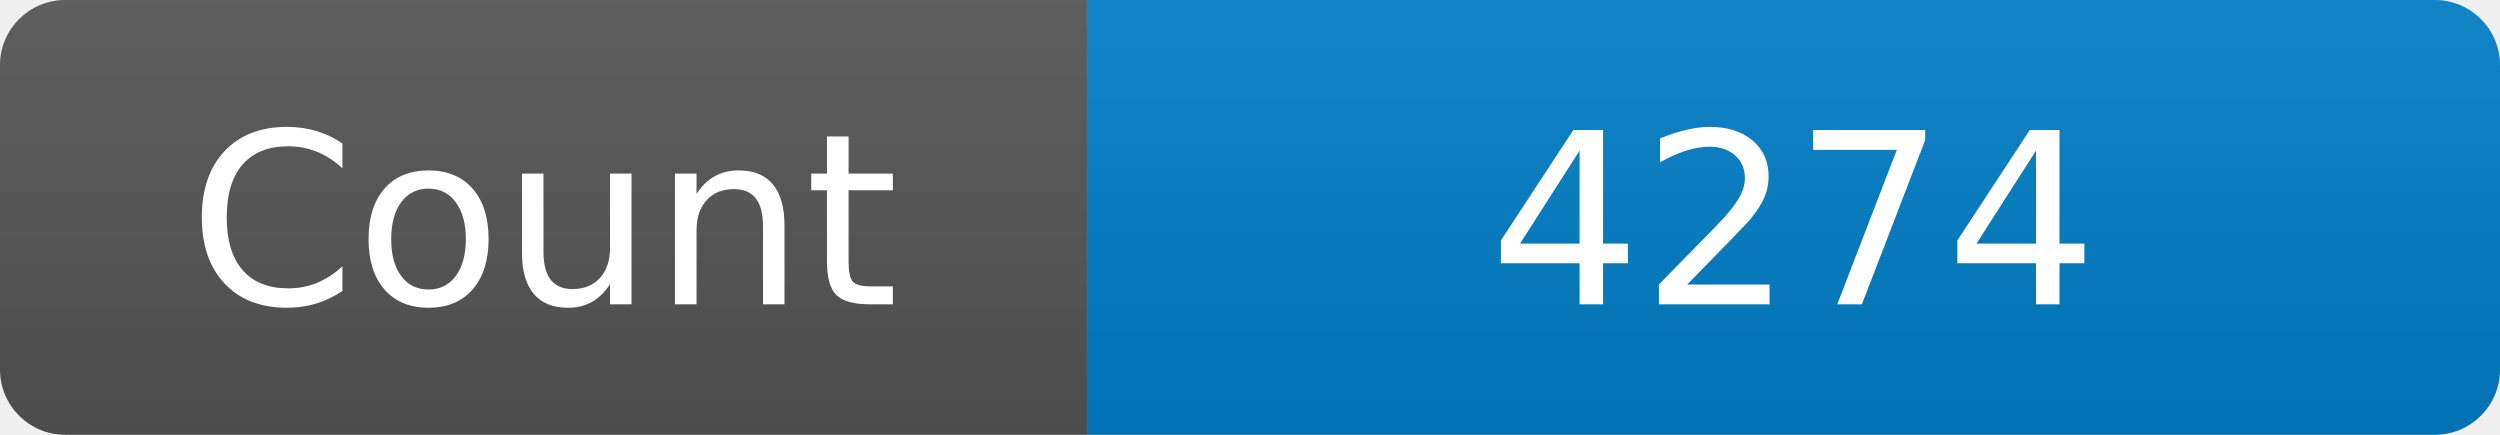
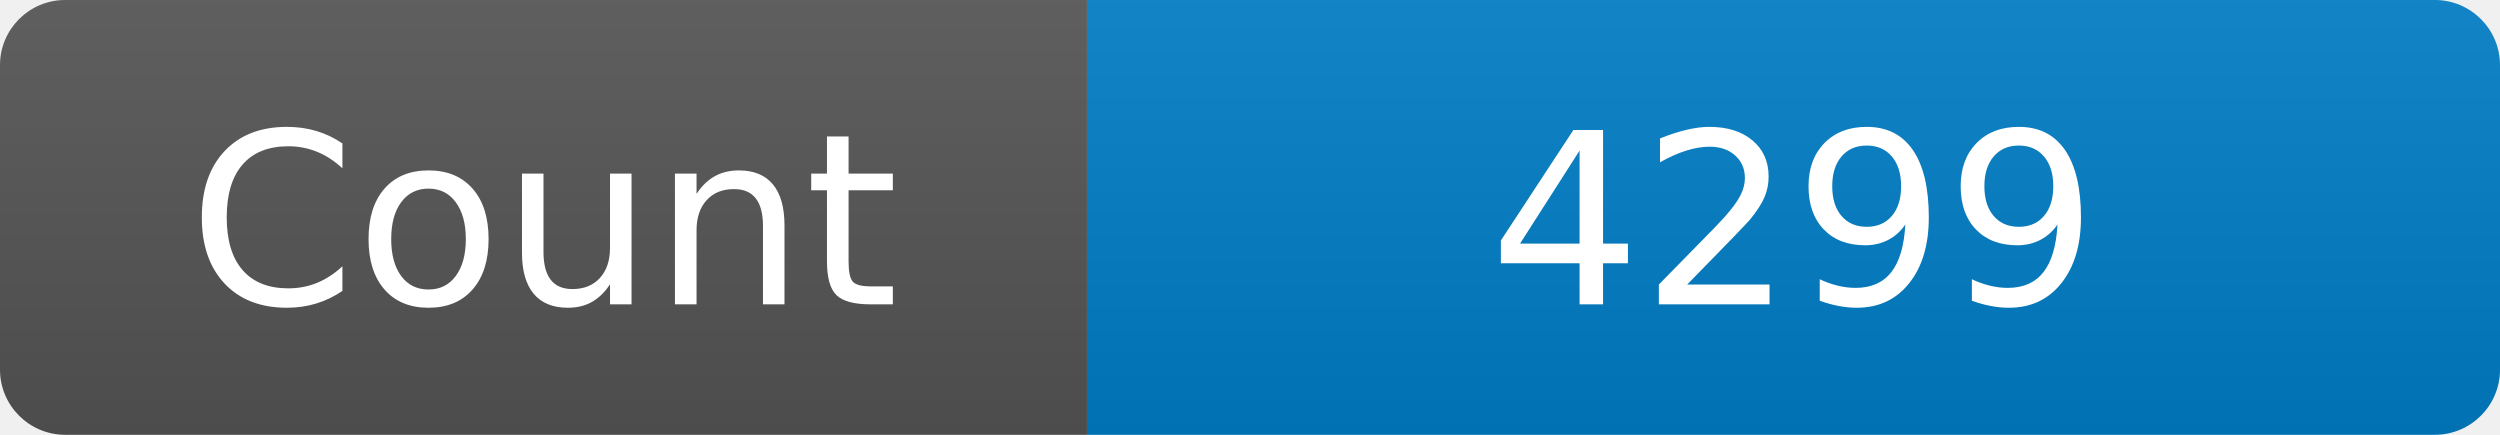
<svg xmlns="http://www.w3.org/2000/svg" width="115" height="20" role="img" aria-label="Maintained?: yes">
  <linearGradient id="s" x2="0" y2="100%">
    <stop offset="0" stop-color="#bbb" stop-opacity=".1" />
    <stop offset="1" stop-opacity=".1" />
  </linearGradient>
  <clipPath id="r">
    <rect width="115" height="20" rx="3" fill="#fff" />
  </clipPath>
  <g clip-path="url(#r)">
    <rect width="50" height="20" fill="#555" />
    <rect x="50" width="160" height="20" fill="#007ec6" />
    <rect width="115" height="20" fill="url(#s)" />
  </g>
  <g fill="#fff" text-anchor="middle" font-family="Verdana,Geneva,DejaVu Sans,sans-serif" font-size="110">
    <text x="250" y="140" transform="scale(.1)" fill="#fff">Count</text>
-     <text x="825" y="140" transform="scale(.1)" fill="#fff">4274</text>
+     <text x="825" y="140" transform="scale(.1)" fill="#fff">4299</text>
  </g>
</svg>
